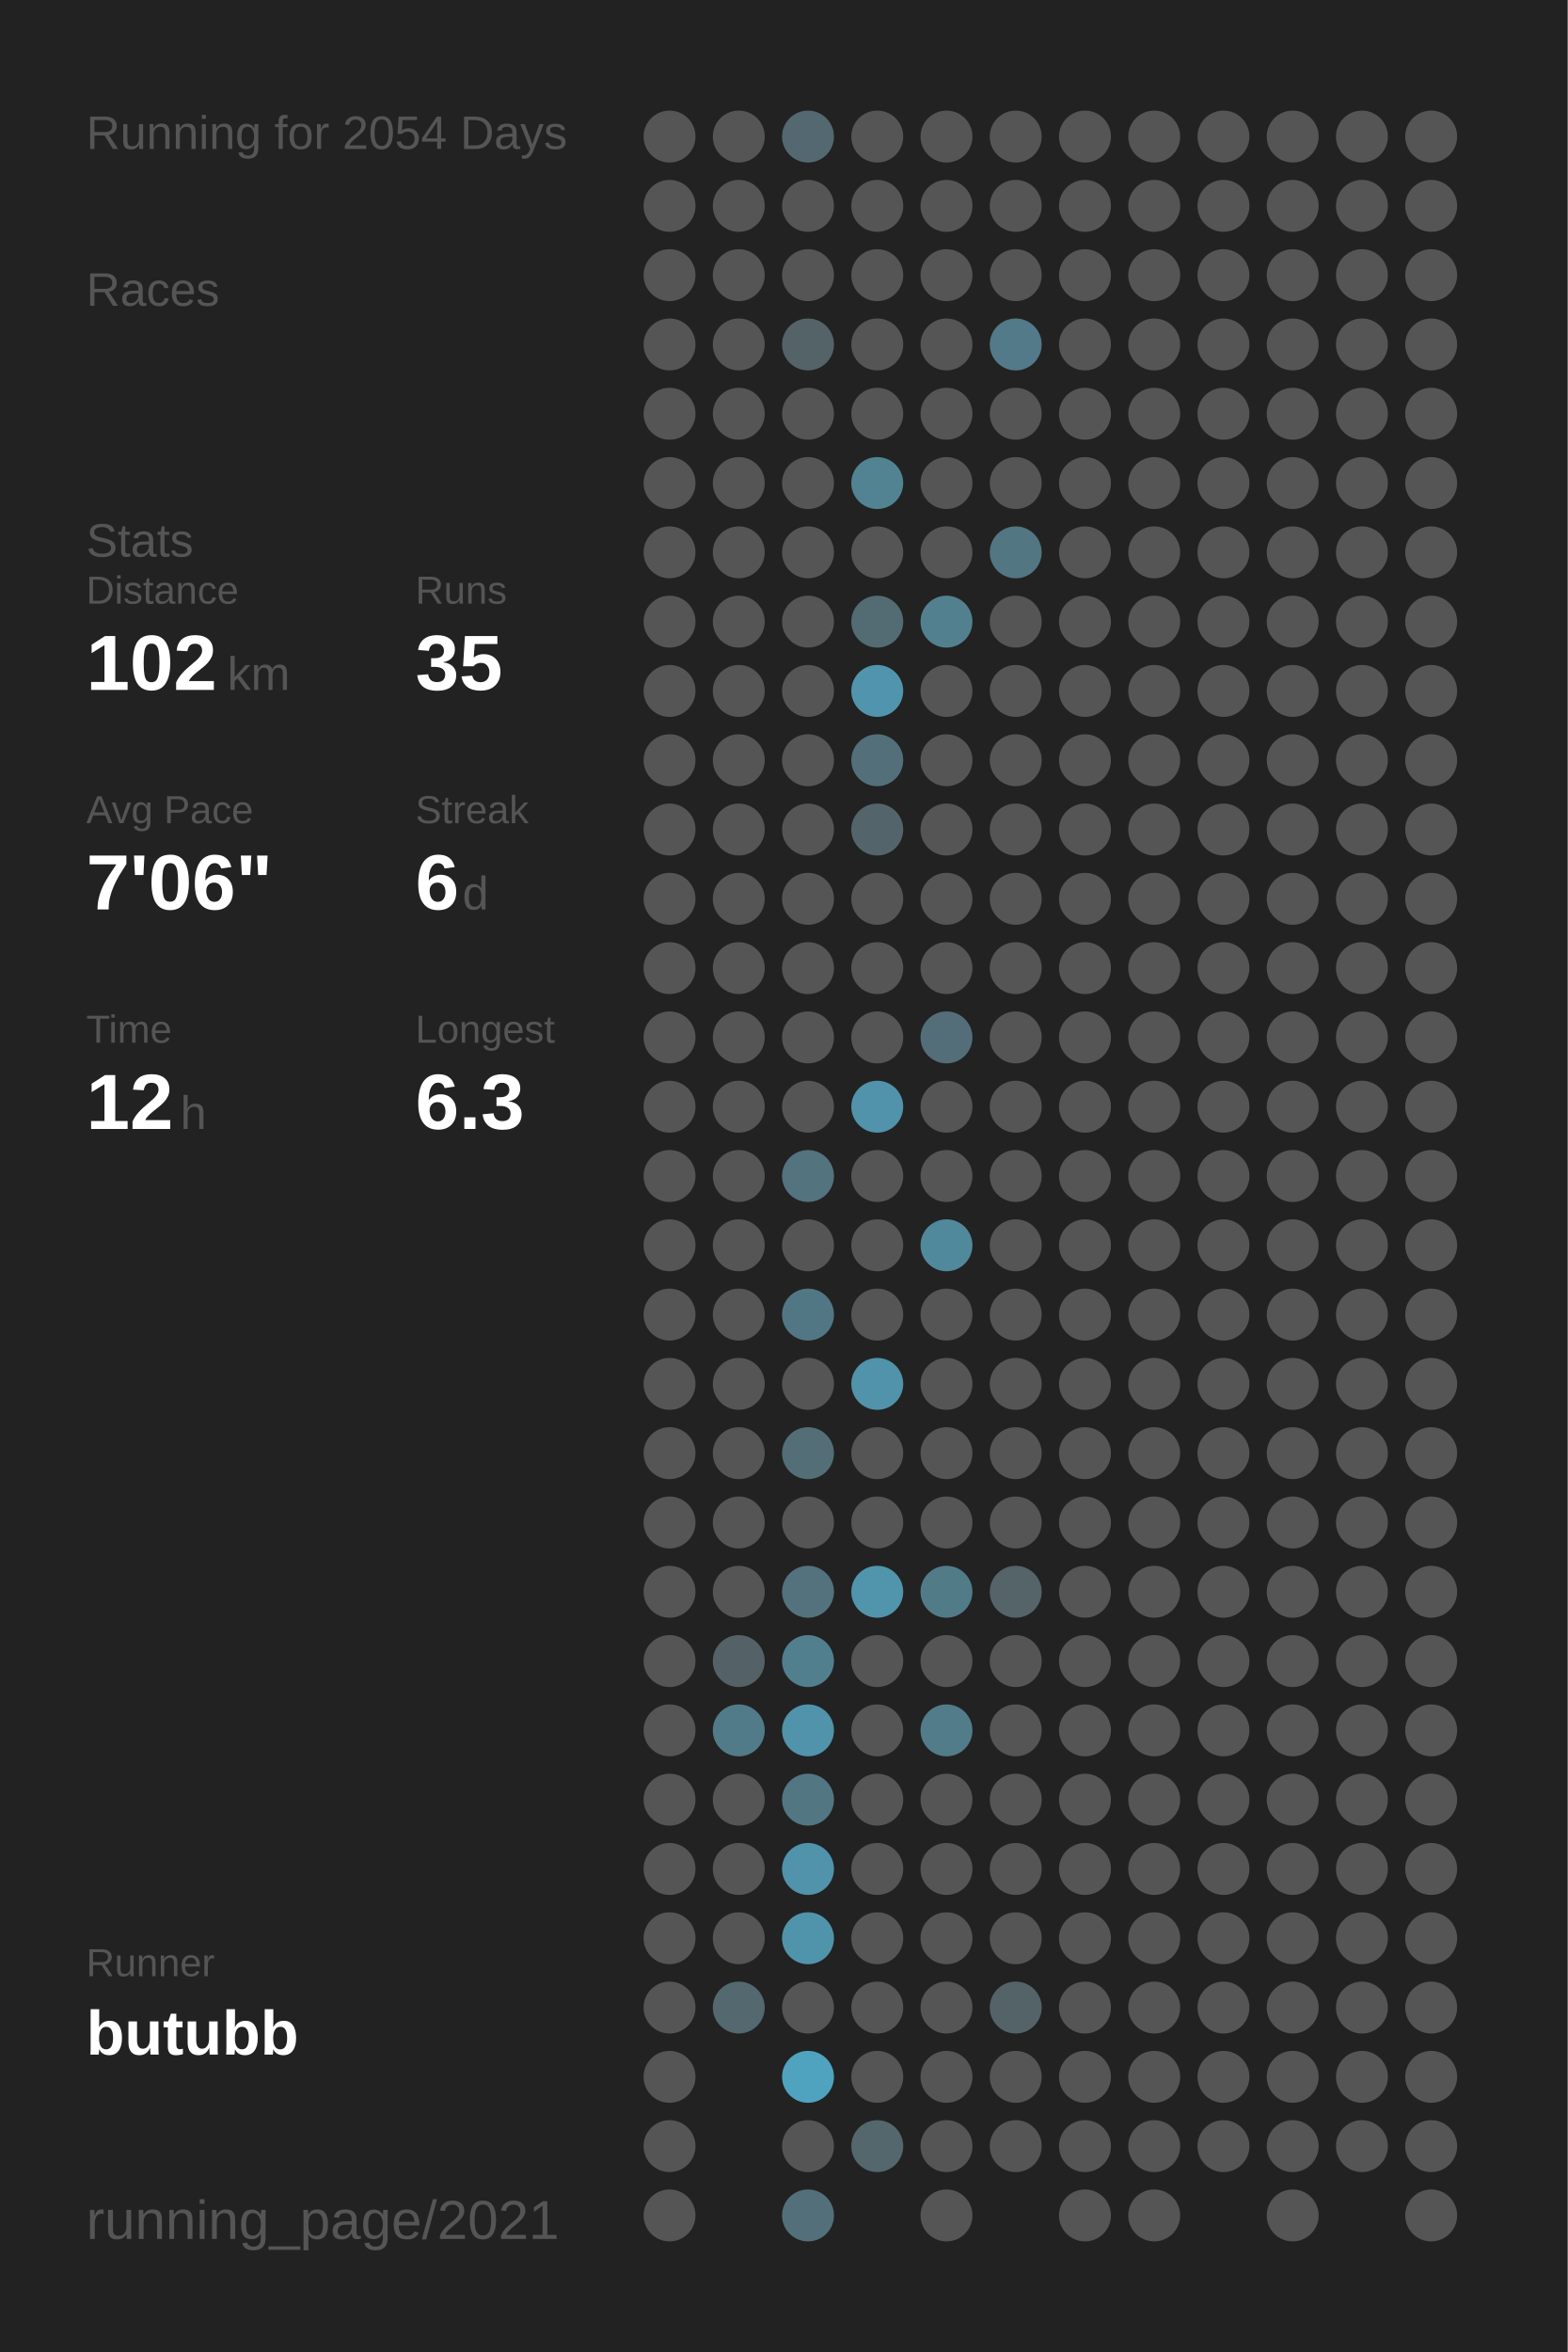
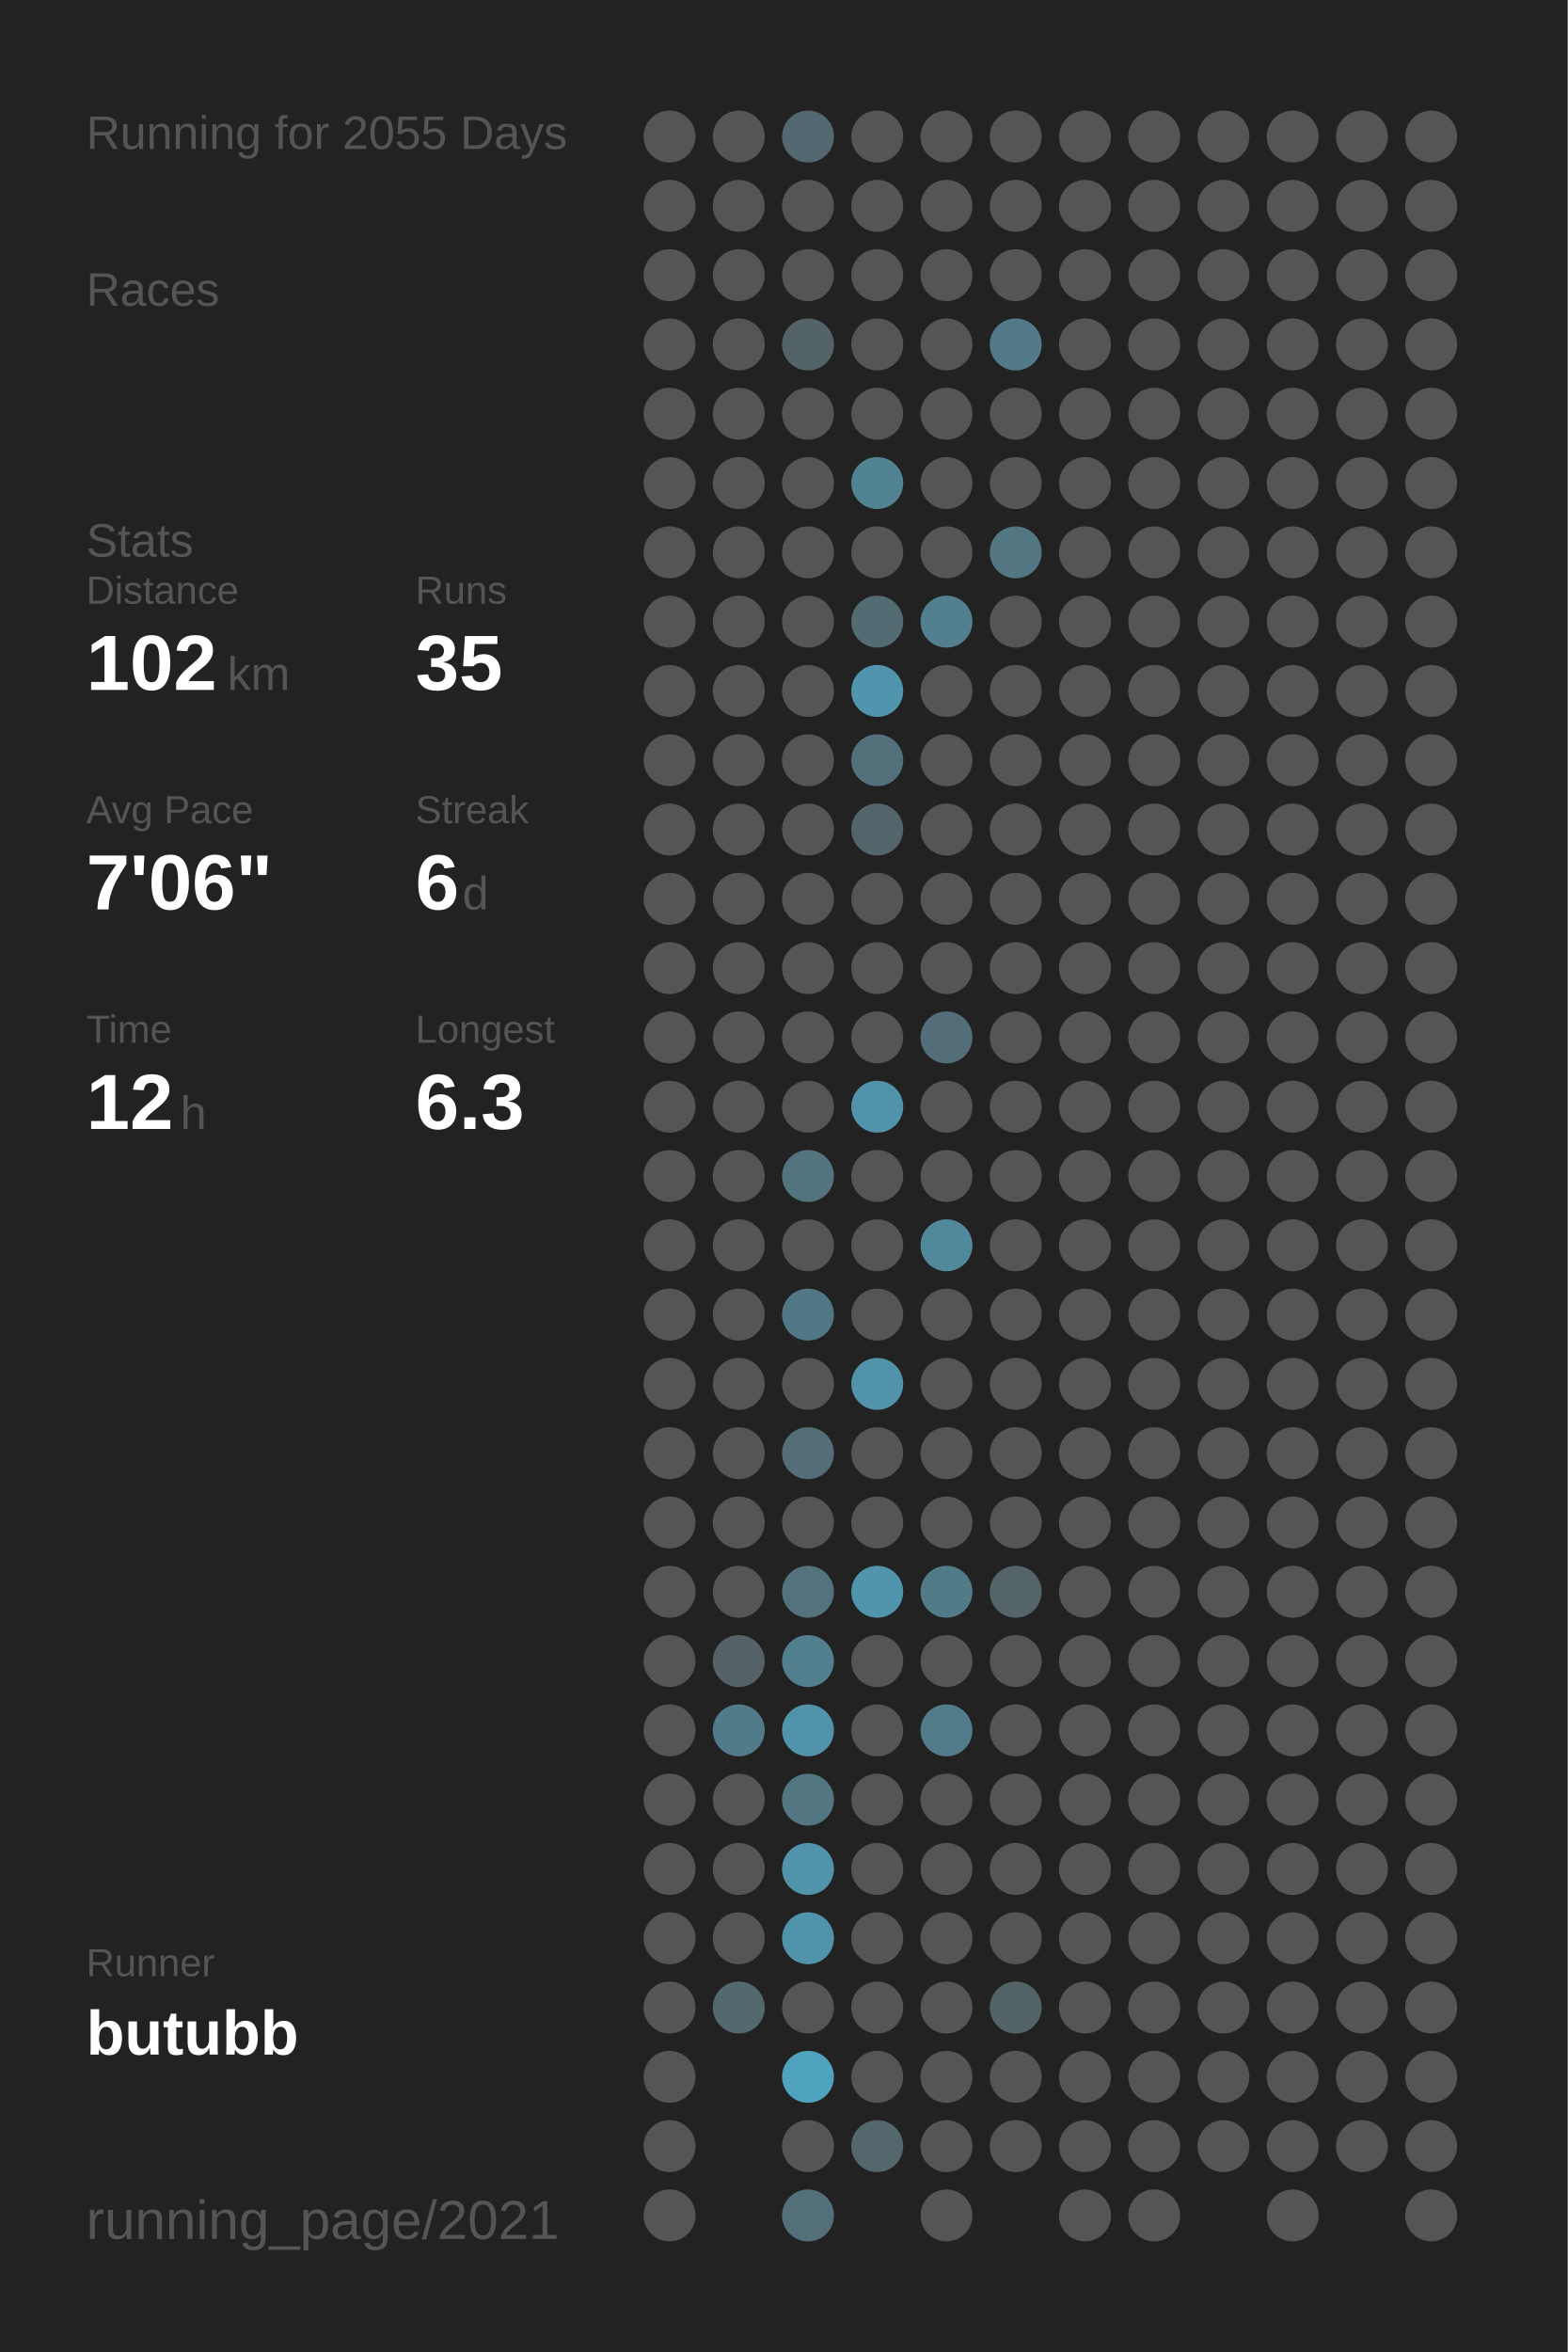
<svg xmlns="http://www.w3.org/2000/svg" baseProfile="full" height="300mm" version="1.1" viewBox="0,0,200,300" width="200mm">
  <defs />
  <rect fill="#222222" height="300" width="200" x="0" y="0" />
-   <text fill="#555555" style="font-size:6px; font-family:Arial;" x="11" y="19">Running for 2054 Days</text>
+   <text fill="#555555" style="font-size:6px; font-family:Arial;" x="11" y="19">Running for 2055 Days</text>
  <text fill="#555555" style="font-size:6px; font-family:Arial;" x="11" y="39">Races</text>
  <text fill="#555555" style="font-size:6px; font-family:Arial;" x="11" y="71">Stats</text>
  <text fill="#555555" style="font-size:5px; font-family:Arial;" x="11" y="77">Distance</text>
  <text fill="#FFFFFF" style="font-size:10px; font-family:Arial; font-weight:bold;" x="11" y="88">102</text>
  <text fill="#555555" style="font-size:6px; font-family:Arial;" x="29" y="88">km</text>
  <text fill="#555555" style="font-size:5px; font-family:Arial;" x="53" y="77">Runs</text>
  <text fill="#FFFFFF" style="font-size:10px; font-family:Arial; font-weight:bold;" x="53" y="88">35</text>
  <text fill="#555555" style="font-size:5px; font-family:Arial;" x="11" y="105">Avg Pace</text>
  <text fill="#FFFFFF" style="font-size:10px; font-family:Arial; font-weight:bold;" x="11" y="116">7'06"</text>
  <text fill="#555555" style="font-size:5px; font-family:Arial;" x="53" y="105">Streak</text>
  <text fill="#FFFFFF" style="font-size:10px; font-family:Arial; font-weight:bold;" x="53" y="116">6</text>
  <text fill="#555555" style="font-size:6px; font-family:Arial;" x="59" y="116">d</text>
  <text fill="#555555" style="font-size:5px; font-family:Arial;" x="11" y="133">Time</text>
  <text fill="#FFFFFF" style="font-size:10px; font-family:Arial; font-weight:bold;" x="11" y="144">12</text>
  <text fill="#555555" style="font-size:6px; font-family:Arial;" x="23" y="144">h</text>
  <text fill="#555555" style="font-size:5px; font-family:Arial;" x="53" y="133">Longest</text>
  <text fill="#FFFFFF" style="font-size:10px; font-family:Arial; font-weight:bold;" x="53" y="144">6.3</text>
  <text fill="#555555" style="font-size:5px; font-family:Arial;" x="11" y="252.065">Runner</text>
  <text fill="#FFFFFF" style="font-size:8px; font-family:Arial; font-weight:bold;" x="11" y="262.065">butubb</text>
  <text fill="#555555" style="font-size:7px; font-family:Arial;" x="11" y="285.581">running_page/2021</text>
  <circle cx="85.417" cy="17.419" fill="#555555" r="3.312" />
  <circle cx="85.417" cy="26.258" fill="#555555" r="3.312" />
  <circle cx="85.417" cy="35.097" fill="#555555" r="3.312" />
  <circle cx="85.417" cy="43.935" fill="#555555" r="3.312" />
  <circle cx="85.417" cy="52.774" fill="#555555" r="3.312" />
  <circle cx="85.417" cy="61.613" fill="#555555" r="3.312" />
  <circle cx="85.417" cy="70.452" fill="#555555" r="3.312" />
  <circle cx="85.417" cy="79.29" fill="#555555" r="3.312" />
  <circle cx="85.417" cy="88.129" fill="#555555" r="3.312" />
  <circle cx="85.417" cy="96.968" fill="#555555" r="3.312" />
  <circle cx="85.417" cy="105.806" fill="#555555" r="3.312" />
  <circle cx="85.417" cy="114.645" fill="#555555" r="3.312" />
  <circle cx="85.417" cy="123.484" fill="#555555" r="3.312" />
  <circle cx="85.417" cy="132.323" fill="#555555" r="3.312" />
  <circle cx="85.417" cy="141.161" fill="#555555" r="3.312" />
  <circle cx="85.417" cy="150" fill="#555555" r="3.312" />
  <circle cx="85.417" cy="158.839" fill="#555555" r="3.312" />
  <circle cx="85.417" cy="167.677" fill="#555555" r="3.312" />
  <circle cx="85.417" cy="176.516" fill="#555555" r="3.312" />
  <circle cx="85.417" cy="185.355" fill="#555555" r="3.312" />
  <circle cx="85.417" cy="194.194" fill="#555555" r="3.312" />
  <circle cx="85.417" cy="203.032" fill="#555555" r="3.312" />
  <circle cx="85.417" cy="211.871" fill="#555555" r="3.312" />
  <circle cx="85.417" cy="220.71" fill="#555555" r="3.312" />
  <circle cx="85.417" cy="229.548" fill="#555555" r="3.312" />
  <circle cx="85.417" cy="238.387" fill="#555555" r="3.312" />
  <circle cx="85.417" cy="247.226" fill="#555555" r="3.312" />
  <circle cx="85.417" cy="256.065" fill="#555555" r="3.312" />
  <circle cx="85.417" cy="264.903" fill="#555555" r="3.312" />
  <circle cx="85.417" cy="273.742" fill="#555555" r="3.312" />
  <circle cx="85.417" cy="282.581" fill="#555555" r="3.312" />
  <circle cx="94.25" cy="17.419" fill="#555555" r="3.312" />
  <circle cx="94.25" cy="26.258" fill="#555555" r="3.312" />
  <circle cx="94.25" cy="35.097" fill="#555555" r="3.312" />
  <circle cx="94.25" cy="43.935" fill="#555555" r="3.312" />
  <circle cx="94.25" cy="52.774" fill="#555555" r="3.312" />
  <circle cx="94.25" cy="61.613" fill="#555555" r="3.312" />
  <circle cx="94.25" cy="70.452" fill="#555555" r="3.312" />
  <circle cx="94.25" cy="79.29" fill="#555555" r="3.312" />
  <circle cx="94.25" cy="88.129" fill="#555555" r="3.312" />
  <circle cx="94.25" cy="96.968" fill="#555555" r="3.312" />
  <circle cx="94.25" cy="105.806" fill="#555555" r="3.312" />
  <circle cx="94.25" cy="114.645" fill="#555555" r="3.312" />
  <circle cx="94.25" cy="123.484" fill="#555555" r="3.312" />
  <circle cx="94.25" cy="132.323" fill="#555555" r="3.312" />
  <circle cx="94.25" cy="141.161" fill="#555555" r="3.312" />
  <circle cx="94.25" cy="150" fill="#555555" r="3.312" />
  <circle cx="94.25" cy="158.839" fill="#555555" r="3.312" />
  <circle cx="94.25" cy="167.677" fill="#555555" r="3.312" />
  <circle cx="94.25" cy="176.516" fill="#555555" r="3.312" />
  <circle cx="94.25" cy="185.355" fill="#555555" r="3.312" />
  <circle cx="94.25" cy="194.194" fill="#555555" r="3.312" />
  <circle cx="94.25" cy="203.032" fill="#555555" r="3.312" />
  <circle cx="94.25" cy="211.871" fill="#546166" r="3.312" />
  <circle cx="94.25" cy="220.71" fill="#527b89" r="3.312" />
  <circle cx="94.25" cy="229.548" fill="#555555" r="3.312" />
  <circle cx="94.25" cy="238.387" fill="#555555" r="3.312" />
  <circle cx="94.25" cy="247.226" fill="#555555" r="3.312" />
  <circle cx="94.25" cy="256.065" fill="#53686f" r="3.312" />
  <circle cx="103.083" cy="17.419" fill="#536870" r="3.312" />
  <circle cx="103.083" cy="26.258" fill="#555555" r="3.312" />
  <circle cx="103.083" cy="35.097" fill="#555555" r="3.312" />
  <circle cx="103.083" cy="43.935" fill="#546368" r="3.312" />
  <circle cx="103.083" cy="52.774" fill="#555555" r="3.312" />
  <circle cx="103.083" cy="61.613" fill="#555555" r="3.312" />
  <circle cx="103.083" cy="70.452" fill="#555555" r="3.312" />
  <circle cx="103.083" cy="79.29" fill="#555555" r="3.312" />
  <circle cx="103.083" cy="88.129" fill="#555555" r="3.312" />
  <circle cx="103.083" cy="96.968" fill="#555555" r="3.312" />
  <circle cx="103.083" cy="105.806" fill="#555555" r="3.312" />
  <circle cx="103.083" cy="114.645" fill="#555555" r="3.312" />
  <circle cx="103.083" cy="123.484" fill="#555555" r="3.312" />
  <circle cx="103.083" cy="132.323" fill="#555555" r="3.312" />
  <circle cx="103.083" cy="141.161" fill="#555555" r="3.312" />
  <circle cx="103.083" cy="150" fill="#53737e" r="3.312" />
  <circle cx="103.083" cy="158.839" fill="#555555" r="3.312" />
  <circle cx="103.083" cy="167.677" fill="#527784" r="3.312" />
  <circle cx="103.083" cy="176.516" fill="#555555" r="3.312" />
  <circle cx="103.083" cy="185.355" fill="#536e77" r="3.312" />
  <circle cx="103.083" cy="194.194" fill="#555555" r="3.312" />
  <circle cx="103.083" cy="203.032" fill="#53727d" r="3.312" />
  <circle cx="103.083" cy="211.871" fill="#527f8e" r="3.312" />
  <circle cx="103.083" cy="220.71" fill="#5093aa" r="3.312" />
  <circle cx="103.083" cy="229.548" fill="#527783" r="3.312" />
  <circle cx="103.083" cy="238.387" fill="#5093aa" r="3.312" />
  <circle cx="103.083" cy="247.226" fill="#5094ab" r="3.312" />
  <circle cx="103.083" cy="256.065" fill="#555555" r="3.312" />
  <circle cx="103.083" cy="264.903" fill="#4fa3bf" r="3.312" />
  <circle cx="103.083" cy="273.742" fill="#555555" r="3.312" />
  <circle cx="103.083" cy="282.581" fill="#53707a" r="3.312" />
  <circle cx="111.917" cy="17.419" fill="#555555" r="3.312" />
  <circle cx="111.917" cy="26.258" fill="#555555" r="3.312" />
  <circle cx="111.917" cy="35.097" fill="#555555" r="3.312" />
  <circle cx="111.917" cy="43.935" fill="#555555" r="3.312" />
  <circle cx="111.917" cy="52.774" fill="#555555" r="3.312" />
  <circle cx="111.917" cy="61.613" fill="#528393" r="3.312" />
  <circle cx="111.917" cy="70.452" fill="#555555" r="3.312" />
  <circle cx="111.917" cy="79.29" fill="#536b73" r="3.312" />
  <circle cx="111.917" cy="88.129" fill="#5095ad" r="3.312" />
  <circle cx="111.917" cy="96.968" fill="#536f79" r="3.312" />
  <circle cx="111.917" cy="105.806" fill="#53656b" r="3.312" />
  <circle cx="111.917" cy="114.645" fill="#555555" r="3.312" />
  <circle cx="111.917" cy="123.484" fill="#555555" r="3.312" />
  <circle cx="111.917" cy="132.323" fill="#555555" r="3.312" />
  <circle cx="111.917" cy="141.161" fill="#5093aa" r="3.312" />
  <circle cx="111.917" cy="150" fill="#555555" r="3.312" />
  <circle cx="111.917" cy="158.839" fill="#555555" r="3.312" />
  <circle cx="111.917" cy="167.677" fill="#555555" r="3.312" />
  <circle cx="111.917" cy="176.516" fill="#5093aa" r="3.312" />
  <circle cx="111.917" cy="185.355" fill="#555555" r="3.312" />
  <circle cx="111.917" cy="194.194" fill="#555555" r="3.312" />
  <circle cx="111.917" cy="203.032" fill="#5095ac" r="3.312" />
  <circle cx="111.917" cy="211.871" fill="#555555" r="3.312" />
  <circle cx="111.917" cy="220.71" fill="#555555" r="3.312" />
  <circle cx="111.917" cy="229.548" fill="#555555" r="3.312" />
  <circle cx="111.917" cy="238.387" fill="#555555" r="3.312" />
  <circle cx="111.917" cy="247.226" fill="#555555" r="3.312" />
  <circle cx="111.917" cy="256.065" fill="#555555" r="3.312" />
  <circle cx="111.917" cy="264.903" fill="#555555" r="3.312" />
  <circle cx="111.917" cy="273.742" fill="#53676d" r="3.312" />
  <circle cx="120.75" cy="17.419" fill="#555555" r="3.312" />
  <circle cx="120.75" cy="26.258" fill="#555555" r="3.312" />
  <circle cx="120.75" cy="35.097" fill="#555555" r="3.312" />
  <circle cx="120.75" cy="43.935" fill="#555555" r="3.312" />
  <circle cx="120.75" cy="52.774" fill="#555555" r="3.312" />
  <circle cx="120.75" cy="61.613" fill="#555555" r="3.312" />
  <circle cx="120.75" cy="70.452" fill="#555555" r="3.312" />
  <circle cx="120.75" cy="79.29" fill="#52808f" r="3.312" />
  <circle cx="120.75" cy="88.129" fill="#555555" r="3.312" />
  <circle cx="120.75" cy="96.968" fill="#555555" r="3.312" />
  <circle cx="120.75" cy="105.806" fill="#555555" r="3.312" />
  <circle cx="120.75" cy="114.645" fill="#555555" r="3.312" />
  <circle cx="120.75" cy="123.484" fill="#555555" r="3.312" />
  <circle cx="120.75" cy="132.323" fill="#536e78" r="3.312" />
  <circle cx="120.75" cy="141.161" fill="#555555" r="3.312" />
  <circle cx="120.75" cy="150" fill="#555555" r="3.312" />
  <circle cx="120.75" cy="158.839" fill="#51899c" r="3.312" />
  <circle cx="120.75" cy="167.677" fill="#555555" r="3.312" />
  <circle cx="120.75" cy="176.516" fill="#555555" r="3.312" />
  <circle cx="120.75" cy="185.355" fill="#555555" r="3.312" />
  <circle cx="120.75" cy="194.194" fill="#555555" r="3.312" />
  <circle cx="120.75" cy="203.032" fill="#527b88" r="3.312" />
  <circle cx="120.75" cy="211.871" fill="#555555" r="3.312" />
  <circle cx="120.75" cy="220.71" fill="#527c8a" r="3.312" />
  <circle cx="120.75" cy="229.548" fill="#555555" r="3.312" />
  <circle cx="120.75" cy="238.387" fill="#555555" r="3.312" />
  <circle cx="120.75" cy="247.226" fill="#555555" r="3.312" />
  <circle cx="120.75" cy="256.065" fill="#555555" r="3.312" />
  <circle cx="120.75" cy="264.903" fill="#555555" r="3.312" />
  <circle cx="120.75" cy="273.742" fill="#555555" r="3.312" />
  <circle cx="120.75" cy="282.581" fill="#555555" r="3.312" />
  <circle cx="129.583" cy="17.419" fill="#555555" r="3.312" />
  <circle cx="129.583" cy="26.258" fill="#555555" r="3.312" />
  <circle cx="129.583" cy="35.097" fill="#555555" r="3.312" />
  <circle cx="129.583" cy="43.935" fill="#527a88" r="3.312" />
  <circle cx="129.583" cy="52.774" fill="#555555" r="3.312" />
  <circle cx="129.583" cy="61.613" fill="#555555" r="3.312" />
  <circle cx="129.583" cy="70.452" fill="#527682" r="3.312" />
  <circle cx="129.583" cy="79.29" fill="#555555" r="3.312" />
  <circle cx="129.583" cy="88.129" fill="#555555" r="3.312" />
  <circle cx="129.583" cy="96.968" fill="#555555" r="3.312" />
  <circle cx="129.583" cy="105.806" fill="#555555" r="3.312" />
  <circle cx="129.583" cy="114.645" fill="#555555" r="3.312" />
  <circle cx="129.583" cy="123.484" fill="#555555" r="3.312" />
  <circle cx="129.583" cy="132.323" fill="#555555" r="3.312" />
  <circle cx="129.583" cy="141.161" fill="#555555" r="3.312" />
  <circle cx="129.583" cy="150" fill="#555555" r="3.312" />
  <circle cx="129.583" cy="158.839" fill="#555555" r="3.312" />
  <circle cx="129.583" cy="167.677" fill="#555555" r="3.312" />
  <circle cx="129.583" cy="176.516" fill="#555555" r="3.312" />
  <circle cx="129.583" cy="185.355" fill="#555555" r="3.312" />
  <circle cx="129.583" cy="194.194" fill="#555555" r="3.312" />
  <circle cx="129.583" cy="203.032" fill="#546469" r="3.312" />
  <circle cx="129.583" cy="211.871" fill="#555555" r="3.312" />
  <circle cx="129.583" cy="220.71" fill="#555555" r="3.312" />
  <circle cx="129.583" cy="229.548" fill="#555555" r="3.312" />
  <circle cx="129.583" cy="238.387" fill="#555555" r="3.312" />
  <circle cx="129.583" cy="247.226" fill="#555555" r="3.312" />
  <circle cx="129.583" cy="256.065" fill="#546368" r="3.312" />
  <circle cx="129.583" cy="264.903" fill="#555555" r="3.312" />
  <circle cx="129.583" cy="273.742" fill="#555555" r="3.312" />
  <circle cx="138.417" cy="17.419" fill="#555555" r="3.312" />
  <circle cx="138.417" cy="26.258" fill="#555555" r="3.312" />
  <circle cx="138.417" cy="35.097" fill="#555555" r="3.312" />
  <circle cx="138.417" cy="43.935" fill="#555555" r="3.312" />
  <circle cx="138.417" cy="52.774" fill="#555555" r="3.312" />
  <circle cx="138.417" cy="61.613" fill="#555555" r="3.312" />
  <circle cx="138.417" cy="70.452" fill="#555555" r="3.312" />
  <circle cx="138.417" cy="79.29" fill="#555555" r="3.312" />
  <circle cx="138.417" cy="88.129" fill="#555555" r="3.312" />
  <circle cx="138.417" cy="96.968" fill="#555555" r="3.312" />
  <circle cx="138.417" cy="105.806" fill="#555555" r="3.312" />
  <circle cx="138.417" cy="114.645" fill="#555555" r="3.312" />
  <circle cx="138.417" cy="123.484" fill="#555555" r="3.312" />
  <circle cx="138.417" cy="132.323" fill="#555555" r="3.312" />
  <circle cx="138.417" cy="141.161" fill="#555555" r="3.312" />
  <circle cx="138.417" cy="150" fill="#555555" r="3.312" />
  <circle cx="138.417" cy="158.839" fill="#555555" r="3.312" />
  <circle cx="138.417" cy="167.677" fill="#555555" r="3.312" />
  <circle cx="138.417" cy="176.516" fill="#555555" r="3.312" />
  <circle cx="138.417" cy="185.355" fill="#555555" r="3.312" />
  <circle cx="138.417" cy="194.194" fill="#555555" r="3.312" />
  <circle cx="138.417" cy="203.032" fill="#555555" r="3.312" />
  <circle cx="138.417" cy="211.871" fill="#555555" r="3.312" />
  <circle cx="138.417" cy="220.71" fill="#555555" r="3.312" />
  <circle cx="138.417" cy="229.548" fill="#555555" r="3.312" />
  <circle cx="138.417" cy="238.387" fill="#555555" r="3.312" />
  <circle cx="138.417" cy="247.226" fill="#555555" r="3.312" />
  <circle cx="138.417" cy="256.065" fill="#555555" r="3.312" />
  <circle cx="138.417" cy="264.903" fill="#555555" r="3.312" />
  <circle cx="138.417" cy="273.742" fill="#555555" r="3.312" />
  <circle cx="138.417" cy="282.581" fill="#555555" r="3.312" />
  <circle cx="147.25" cy="17.419" fill="#555555" r="3.312" />
  <circle cx="147.25" cy="26.258" fill="#555555" r="3.312" />
  <circle cx="147.25" cy="35.097" fill="#555555" r="3.312" />
  <circle cx="147.25" cy="43.935" fill="#555555" r="3.312" />
  <circle cx="147.25" cy="52.774" fill="#555555" r="3.312" />
  <circle cx="147.25" cy="61.613" fill="#555555" r="3.312" />
  <circle cx="147.25" cy="70.452" fill="#555555" r="3.312" />
  <circle cx="147.25" cy="79.29" fill="#555555" r="3.312" />
  <circle cx="147.25" cy="88.129" fill="#555555" r="3.312" />
  <circle cx="147.25" cy="96.968" fill="#555555" r="3.312" />
  <circle cx="147.25" cy="105.806" fill="#555555" r="3.312" />
  <circle cx="147.25" cy="114.645" fill="#555555" r="3.312" />
  <circle cx="147.25" cy="123.484" fill="#555555" r="3.312" />
  <circle cx="147.25" cy="132.323" fill="#555555" r="3.312" />
  <circle cx="147.25" cy="141.161" fill="#555555" r="3.312" />
  <circle cx="147.25" cy="150" fill="#555555" r="3.312" />
  <circle cx="147.25" cy="158.839" fill="#555555" r="3.312" />
  <circle cx="147.25" cy="167.677" fill="#555555" r="3.312" />
  <circle cx="147.25" cy="176.516" fill="#555555" r="3.312" />
  <circle cx="147.25" cy="185.355" fill="#555555" r="3.312" />
  <circle cx="147.25" cy="194.194" fill="#555555" r="3.312" />
  <circle cx="147.25" cy="203.032" fill="#555555" r="3.312" />
  <circle cx="147.25" cy="211.871" fill="#555555" r="3.312" />
  <circle cx="147.25" cy="220.71" fill="#555555" r="3.312" />
  <circle cx="147.25" cy="229.548" fill="#555555" r="3.312" />
  <circle cx="147.25" cy="238.387" fill="#555555" r="3.312" />
  <circle cx="147.25" cy="247.226" fill="#555555" r="3.312" />
  <circle cx="147.25" cy="256.065" fill="#555555" r="3.312" />
  <circle cx="147.25" cy="264.903" fill="#555555" r="3.312" />
  <circle cx="147.25" cy="273.742" fill="#555555" r="3.312" />
  <circle cx="147.25" cy="282.581" fill="#555555" r="3.312" />
  <circle cx="156.083" cy="17.419" fill="#555555" r="3.312" />
  <circle cx="156.083" cy="26.258" fill="#555555" r="3.312" />
  <circle cx="156.083" cy="35.097" fill="#555555" r="3.312" />
  <circle cx="156.083" cy="43.935" fill="#555555" r="3.312" />
  <circle cx="156.083" cy="52.774" fill="#555555" r="3.312" />
  <circle cx="156.083" cy="61.613" fill="#555555" r="3.312" />
  <circle cx="156.083" cy="70.452" fill="#555555" r="3.312" />
  <circle cx="156.083" cy="79.29" fill="#555555" r="3.312" />
  <circle cx="156.083" cy="88.129" fill="#555555" r="3.312" />
  <circle cx="156.083" cy="96.968" fill="#555555" r="3.312" />
  <circle cx="156.083" cy="105.806" fill="#555555" r="3.312" />
  <circle cx="156.083" cy="114.645" fill="#555555" r="3.312" />
  <circle cx="156.083" cy="123.484" fill="#555555" r="3.312" />
  <circle cx="156.083" cy="132.323" fill="#555555" r="3.312" />
  <circle cx="156.083" cy="141.161" fill="#555555" r="3.312" />
  <circle cx="156.083" cy="150" fill="#555555" r="3.312" />
  <circle cx="156.083" cy="158.839" fill="#555555" r="3.312" />
  <circle cx="156.083" cy="167.677" fill="#555555" r="3.312" />
  <circle cx="156.083" cy="176.516" fill="#555555" r="3.312" />
  <circle cx="156.083" cy="185.355" fill="#555555" r="3.312" />
  <circle cx="156.083" cy="194.194" fill="#555555" r="3.312" />
  <circle cx="156.083" cy="203.032" fill="#555555" r="3.312" />
  <circle cx="156.083" cy="211.871" fill="#555555" r="3.312" />
  <circle cx="156.083" cy="220.71" fill="#555555" r="3.312" />
  <circle cx="156.083" cy="229.548" fill="#555555" r="3.312" />
  <circle cx="156.083" cy="238.387" fill="#555555" r="3.312" />
  <circle cx="156.083" cy="247.226" fill="#555555" r="3.312" />
  <circle cx="156.083" cy="256.065" fill="#555555" r="3.312" />
  <circle cx="156.083" cy="264.903" fill="#555555" r="3.312" />
  <circle cx="156.083" cy="273.742" fill="#555555" r="3.312" />
  <circle cx="164.917" cy="17.419" fill="#555555" r="3.312" />
  <circle cx="164.917" cy="26.258" fill="#555555" r="3.312" />
  <circle cx="164.917" cy="35.097" fill="#555555" r="3.312" />
  <circle cx="164.917" cy="43.935" fill="#555555" r="3.312" />
  <circle cx="164.917" cy="52.774" fill="#555555" r="3.312" />
  <circle cx="164.917" cy="61.613" fill="#555555" r="3.312" />
  <circle cx="164.917" cy="70.452" fill="#555555" r="3.312" />
  <circle cx="164.917" cy="79.29" fill="#555555" r="3.312" />
  <circle cx="164.917" cy="88.129" fill="#555555" r="3.312" />
  <circle cx="164.917" cy="96.968" fill="#555555" r="3.312" />
  <circle cx="164.917" cy="105.806" fill="#555555" r="3.312" />
  <circle cx="164.917" cy="114.645" fill="#555555" r="3.312" />
  <circle cx="164.917" cy="123.484" fill="#555555" r="3.312" />
  <circle cx="164.917" cy="132.323" fill="#555555" r="3.312" />
  <circle cx="164.917" cy="141.161" fill="#555555" r="3.312" />
  <circle cx="164.917" cy="150" fill="#555555" r="3.312" />
  <circle cx="164.917" cy="158.839" fill="#555555" r="3.312" />
  <circle cx="164.917" cy="167.677" fill="#555555" r="3.312" />
  <circle cx="164.917" cy="176.516" fill="#555555" r="3.312" />
  <circle cx="164.917" cy="185.355" fill="#555555" r="3.312" />
  <circle cx="164.917" cy="194.194" fill="#555555" r="3.312" />
  <circle cx="164.917" cy="203.032" fill="#555555" r="3.312" />
  <circle cx="164.917" cy="211.871" fill="#555555" r="3.312" />
  <circle cx="164.917" cy="220.71" fill="#555555" r="3.312" />
  <circle cx="164.917" cy="229.548" fill="#555555" r="3.312" />
  <circle cx="164.917" cy="238.387" fill="#555555" r="3.312" />
  <circle cx="164.917" cy="247.226" fill="#555555" r="3.312" />
  <circle cx="164.917" cy="256.065" fill="#555555" r="3.312" />
  <circle cx="164.917" cy="264.903" fill="#555555" r="3.312" />
  <circle cx="164.917" cy="273.742" fill="#555555" r="3.312" />
  <circle cx="164.917" cy="282.581" fill="#555555" r="3.312" />
  <circle cx="173.75" cy="17.419" fill="#555555" r="3.312" />
  <circle cx="173.75" cy="26.258" fill="#555555" r="3.312" />
  <circle cx="173.75" cy="35.097" fill="#555555" r="3.312" />
  <circle cx="173.75" cy="43.935" fill="#555555" r="3.312" />
  <circle cx="173.75" cy="52.774" fill="#555555" r="3.312" />
  <circle cx="173.75" cy="61.613" fill="#555555" r="3.312" />
  <circle cx="173.75" cy="70.452" fill="#555555" r="3.312" />
  <circle cx="173.75" cy="79.29" fill="#555555" r="3.312" />
  <circle cx="173.75" cy="88.129" fill="#555555" r="3.312" />
  <circle cx="173.75" cy="96.968" fill="#555555" r="3.312" />
  <circle cx="173.75" cy="105.806" fill="#555555" r="3.312" />
  <circle cx="173.75" cy="114.645" fill="#555555" r="3.312" />
  <circle cx="173.75" cy="123.484" fill="#555555" r="3.312" />
  <circle cx="173.75" cy="132.323" fill="#555555" r="3.312" />
  <circle cx="173.75" cy="141.161" fill="#555555" r="3.312" />
  <circle cx="173.75" cy="150" fill="#555555" r="3.312" />
  <circle cx="173.75" cy="158.839" fill="#555555" r="3.312" />
  <circle cx="173.75" cy="167.677" fill="#555555" r="3.312" />
  <circle cx="173.75" cy="176.516" fill="#555555" r="3.312" />
  <circle cx="173.75" cy="185.355" fill="#555555" r="3.312" />
  <circle cx="173.75" cy="194.194" fill="#555555" r="3.312" />
  <circle cx="173.75" cy="203.032" fill="#555555" r="3.312" />
  <circle cx="173.75" cy="211.871" fill="#555555" r="3.312" />
  <circle cx="173.75" cy="220.71" fill="#555555" r="3.312" />
  <circle cx="173.75" cy="229.548" fill="#555555" r="3.312" />
  <circle cx="173.75" cy="238.387" fill="#555555" r="3.312" />
  <circle cx="173.75" cy="247.226" fill="#555555" r="3.312" />
  <circle cx="173.75" cy="256.065" fill="#555555" r="3.312" />
  <circle cx="173.75" cy="264.903" fill="#555555" r="3.312" />
  <circle cx="173.75" cy="273.742" fill="#555555" r="3.312" />
  <circle cx="182.583" cy="17.419" fill="#555555" r="3.312" />
  <circle cx="182.583" cy="26.258" fill="#555555" r="3.312" />
  <circle cx="182.583" cy="35.097" fill="#555555" r="3.312" />
  <circle cx="182.583" cy="43.935" fill="#555555" r="3.312" />
  <circle cx="182.583" cy="52.774" fill="#555555" r="3.312" />
  <circle cx="182.583" cy="61.613" fill="#555555" r="3.312" />
  <circle cx="182.583" cy="70.452" fill="#555555" r="3.312" />
  <circle cx="182.583" cy="79.29" fill="#555555" r="3.312" />
  <circle cx="182.583" cy="88.129" fill="#555555" r="3.312" />
  <circle cx="182.583" cy="96.968" fill="#555555" r="3.312" />
  <circle cx="182.583" cy="105.806" fill="#555555" r="3.312" />
  <circle cx="182.583" cy="114.645" fill="#555555" r="3.312" />
  <circle cx="182.583" cy="123.484" fill="#555555" r="3.312" />
  <circle cx="182.583" cy="132.323" fill="#555555" r="3.312" />
  <circle cx="182.583" cy="141.161" fill="#555555" r="3.312" />
  <circle cx="182.583" cy="150" fill="#555555" r="3.312" />
  <circle cx="182.583" cy="158.839" fill="#555555" r="3.312" />
  <circle cx="182.583" cy="167.677" fill="#555555" r="3.312" />
  <circle cx="182.583" cy="176.516" fill="#555555" r="3.312" />
  <circle cx="182.583" cy="185.355" fill="#555555" r="3.312" />
  <circle cx="182.583" cy="194.194" fill="#555555" r="3.312" />
  <circle cx="182.583" cy="203.032" fill="#555555" r="3.312" />
  <circle cx="182.583" cy="211.871" fill="#555555" r="3.312" />
  <circle cx="182.583" cy="220.71" fill="#555555" r="3.312" />
  <circle cx="182.583" cy="229.548" fill="#555555" r="3.312" />
  <circle cx="182.583" cy="238.387" fill="#555555" r="3.312" />
  <circle cx="182.583" cy="247.226" fill="#555555" r="3.312" />
  <circle cx="182.583" cy="256.065" fill="#555555" r="3.312" />
  <circle cx="182.583" cy="264.903" fill="#555555" r="3.312" />
  <circle cx="182.583" cy="273.742" fill="#555555" r="3.312" />
  <circle cx="182.583" cy="282.581" fill="#555555" r="3.312" />
</svg>
